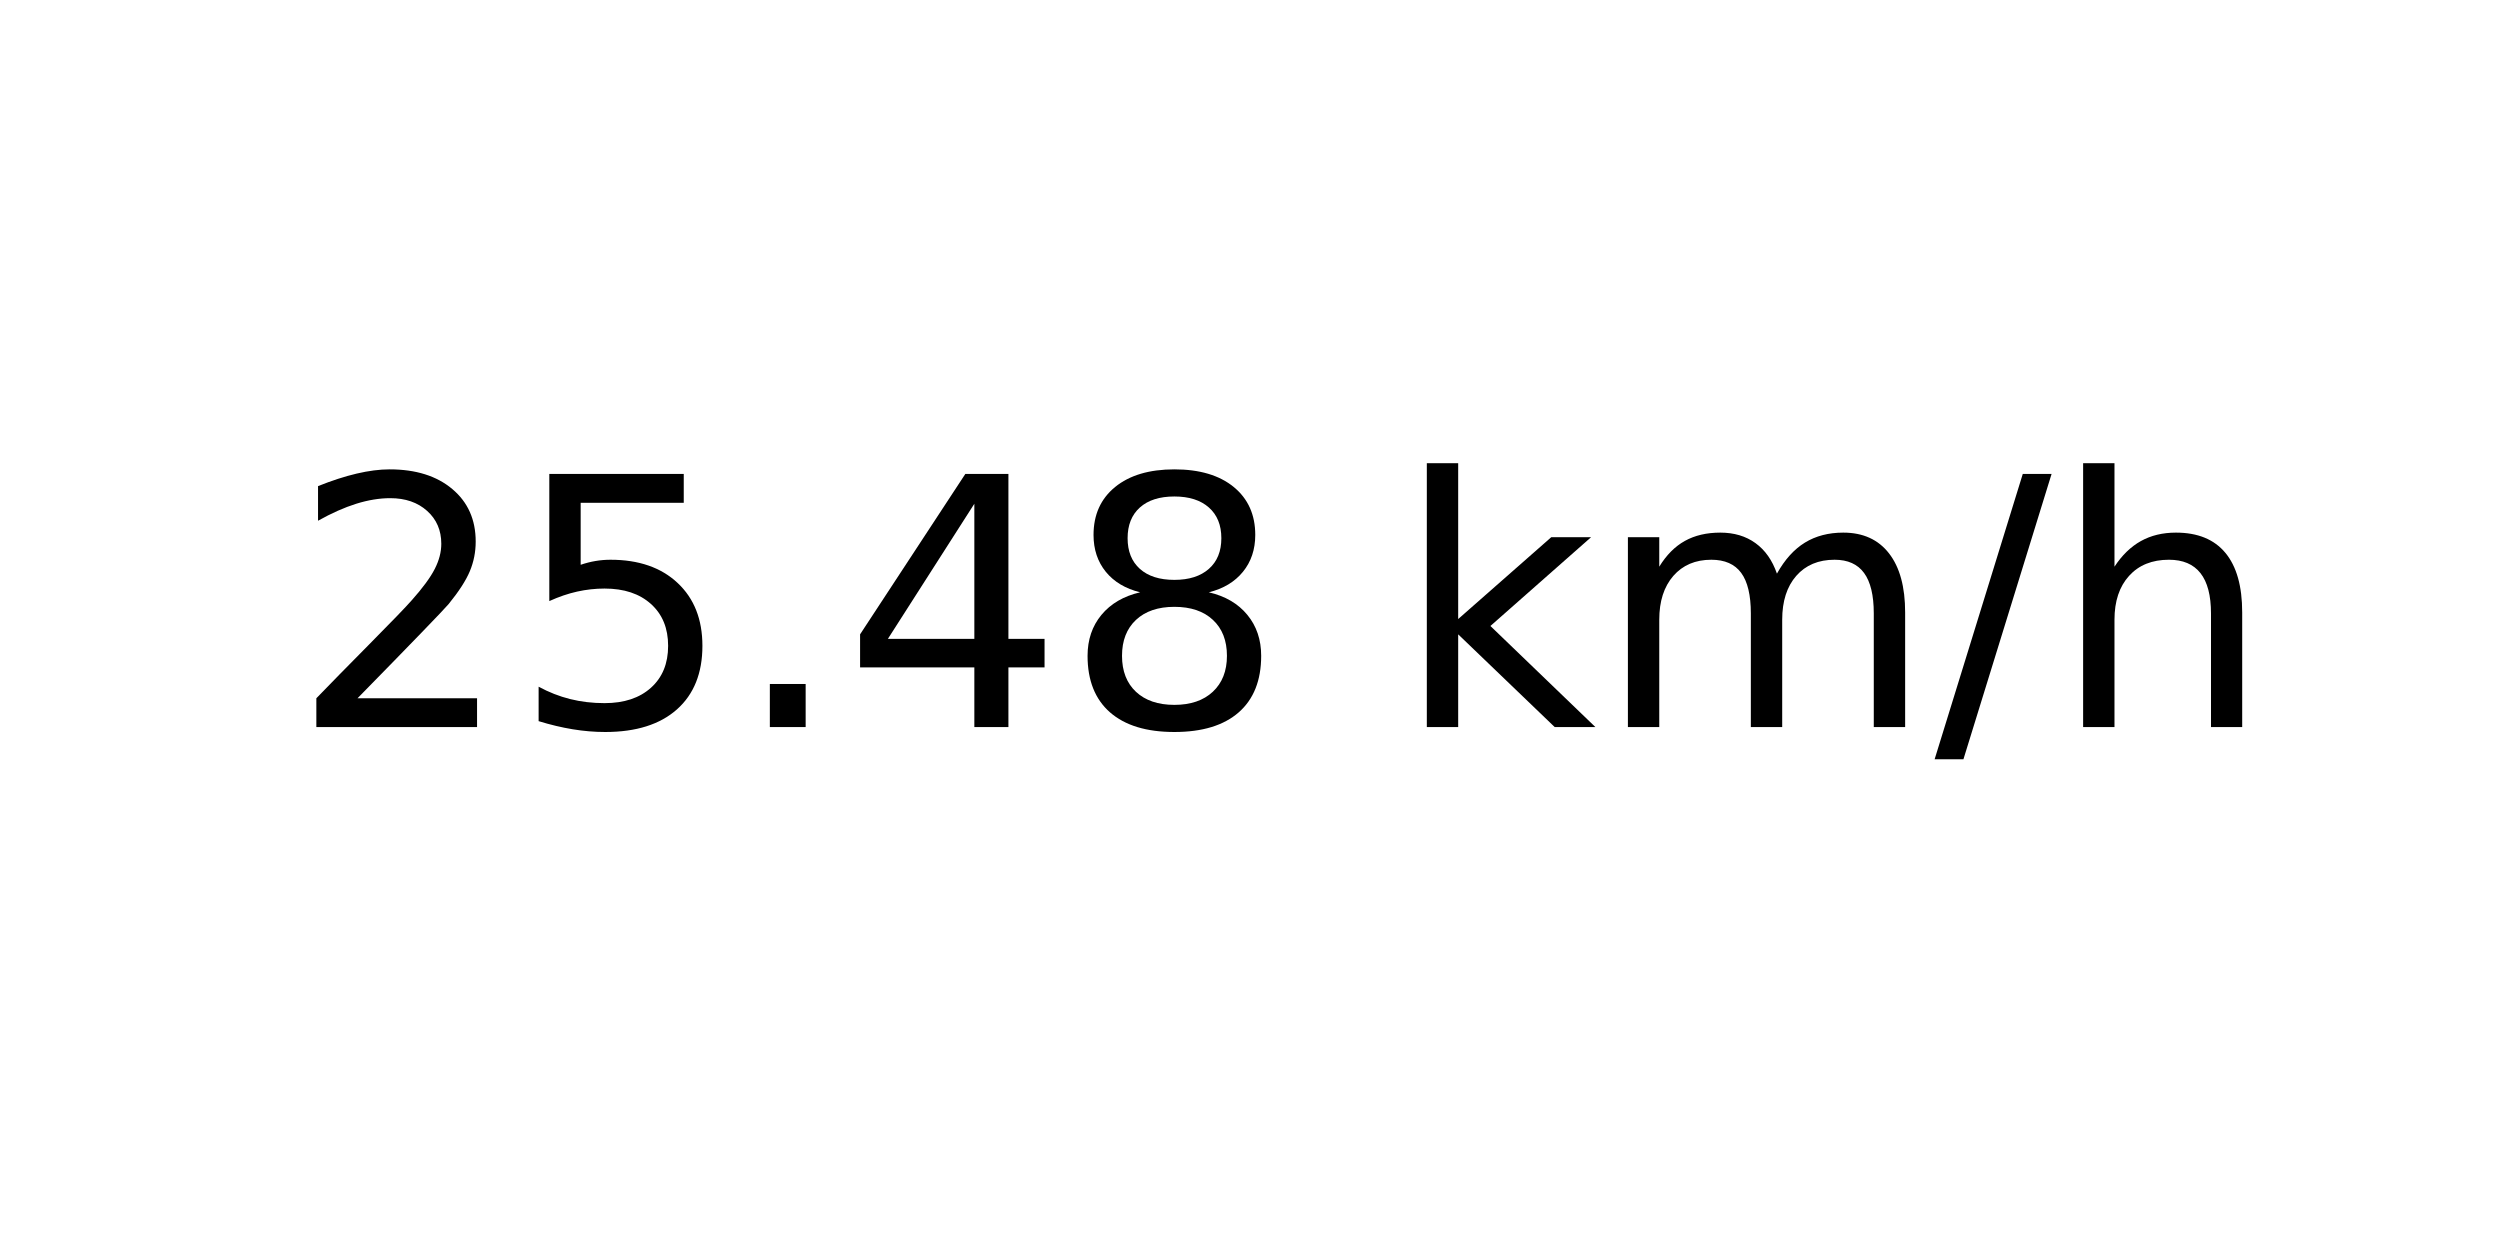
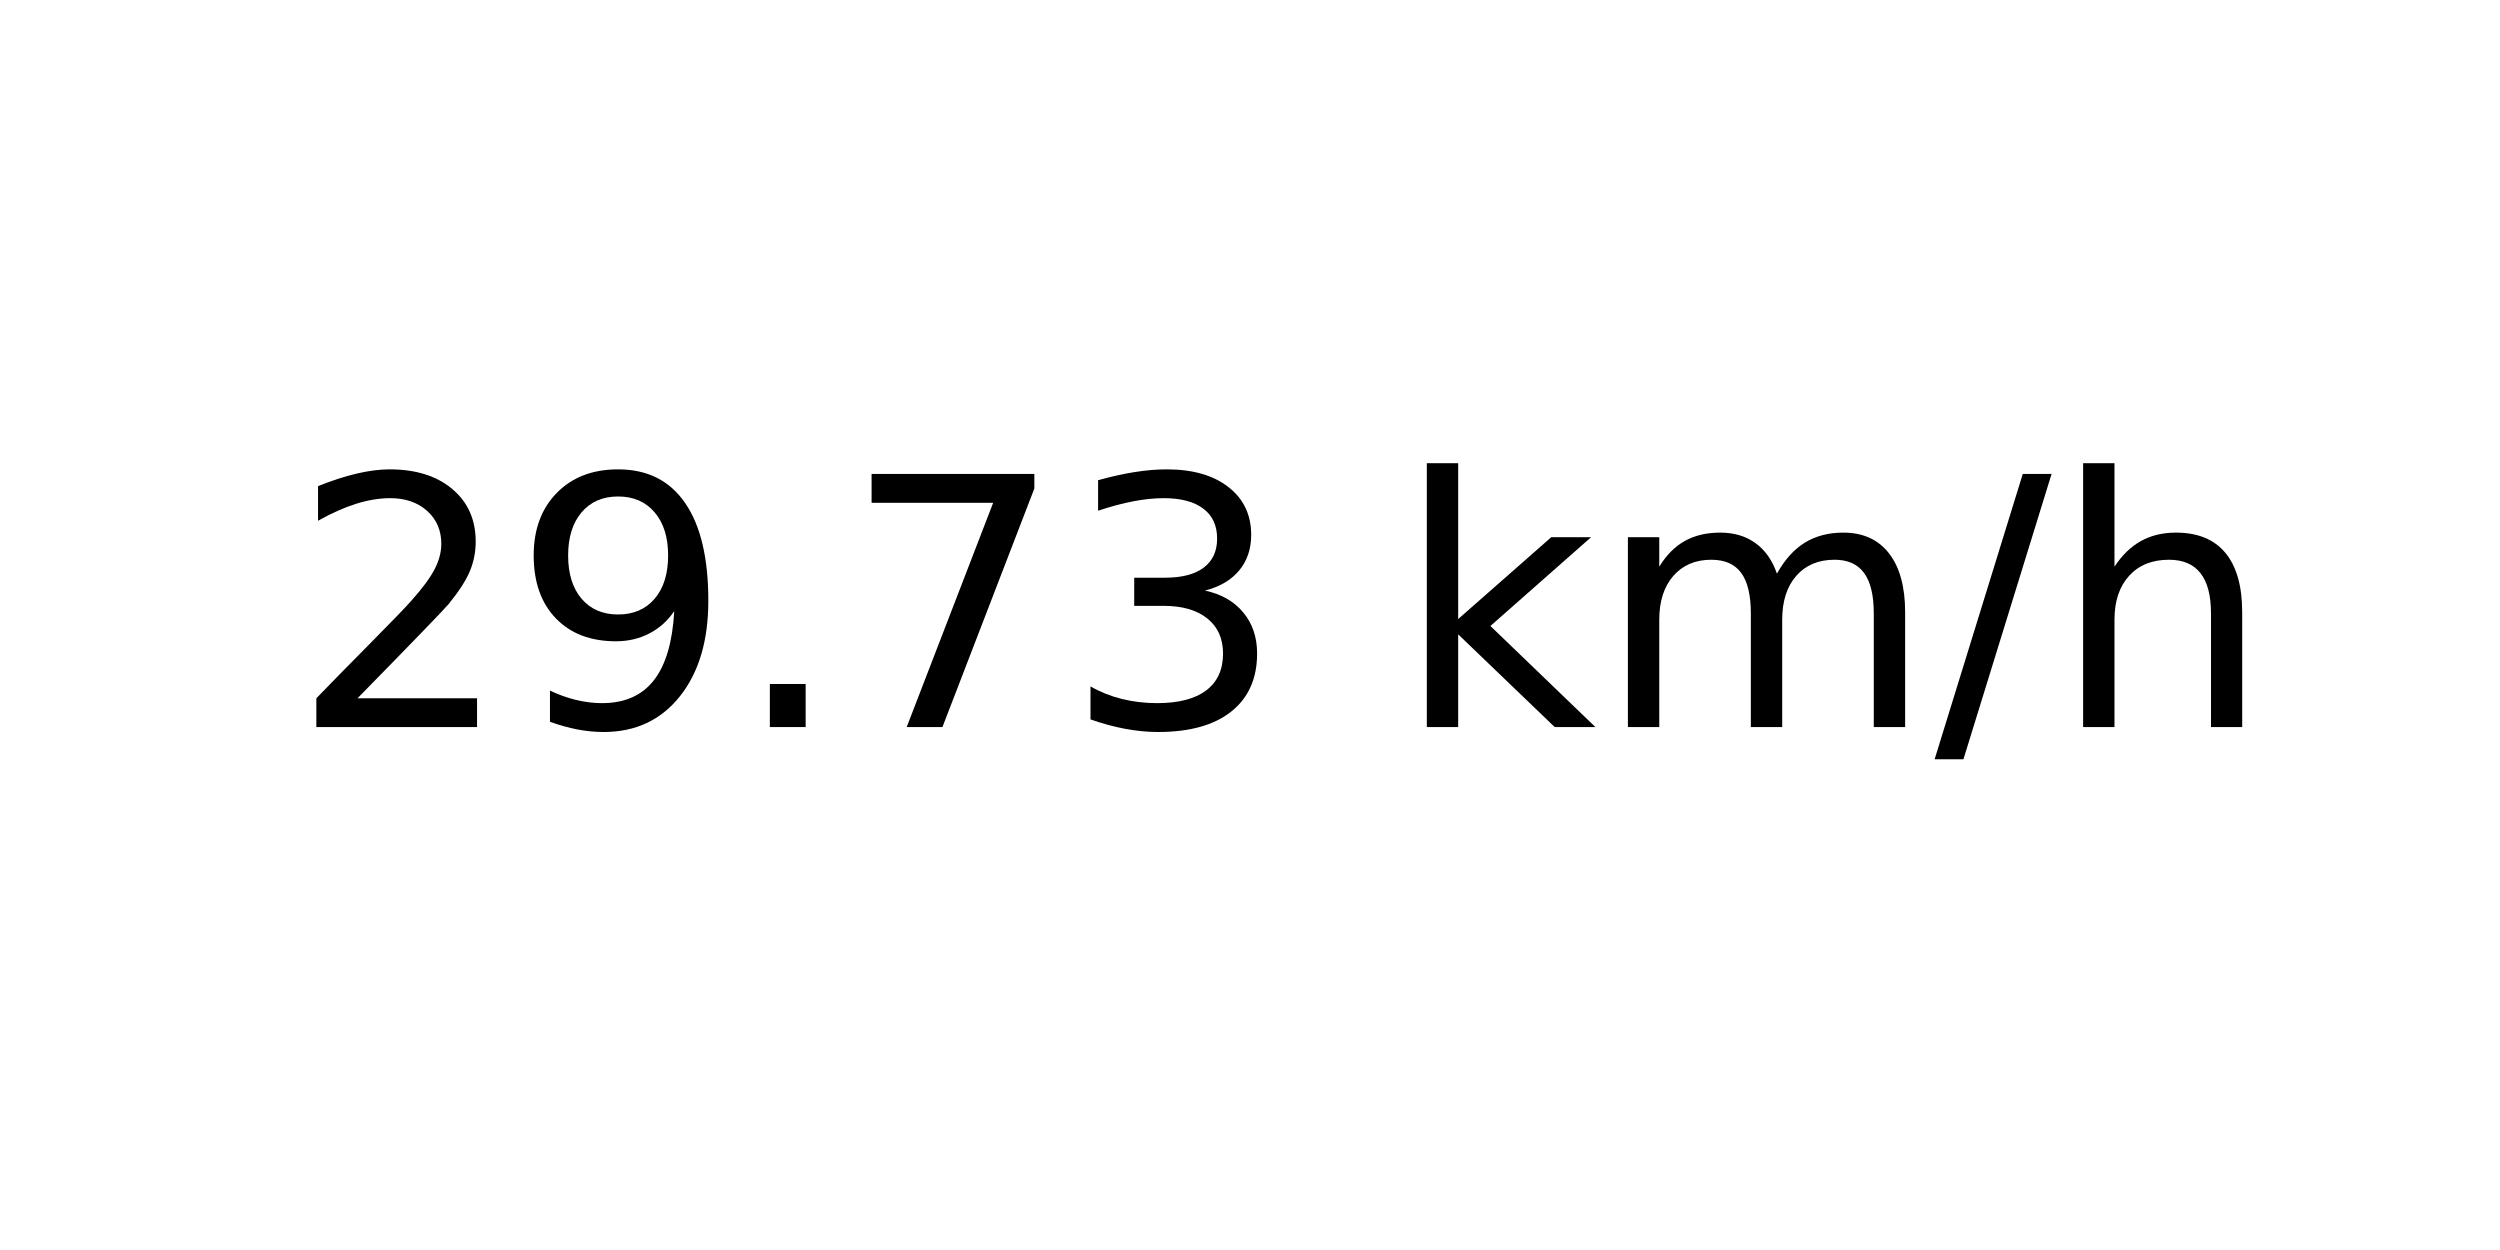
<svg xmlns="http://www.w3.org/2000/svg" xmlns:xlink="http://www.w3.org/1999/xlink" width="72pt" height="36pt" viewBox="0 0 72 36" version="1.1">
  <defs>
    <style type="text/css">*{stroke-linejoin: round; stroke-linecap: butt}</style>
  </defs>
  <g id="figure_1">
    <g id="axes_1">
      <g id="text_1">
        <g transform="translate(8.378125 20.93937) scale(0.1 -0.1)">
          <defs>
            <path id="DejaVuSans-32" d="M 1228 531  L 3431 531  L 3431 0  L 469 0  L 469 531  Q 828 903 1448 1529  Q 2069 2156 2228 2338  Q 2531 2678 2651 2914  Q 2772 3150 2772 3378  Q 2772 3750 2511 3984  Q 2250 4219 1831 4219  Q 1534 4219 1204 4116  Q 875 4013 500 3803  L 500 4441  Q 881 4594 1212 4672  Q 1544 4750 1819 4750  Q 2544 4750 2975 4387  Q 3406 4025 3406 3419  Q 3406 3131 3298 2873  Q 3191 2616 2906 2266  Q 2828 2175 2409 1742  Q 1991 1309 1228 531  z " transform="scale(0.015625)" />
-             <path id="DejaVuSans-35" d="M 691 4666  L 3169 4666  L 3169 4134  L 1269 4134  L 1269 2991  Q 1406 3038 1543 3061  Q 1681 3084 1819 3084  Q 2600 3084 3056 2656  Q 3513 2228 3513 1497  Q 3513 744 3044 326  Q 2575 -91 1722 -91  Q 1428 -91 1123 -41  Q 819 9 494 109  L 494 744  Q 775 591 1075 516  Q 1375 441 1709 441  Q 2250 441 2565 725  Q 2881 1009 2881 1497  Q 2881 1984 2565 2268  Q 2250 2553 1709 2553  Q 1456 2553 1204 2497  Q 953 2441 691 2322  L 691 4666  z " transform="scale(0.015625)" />
+             <path id="DejaVuSans-39" d="M 703 97  L 703 672  Q 941 559 1184 500  Q 1428 441 1663 441  Q 2288 441 2617 861  Q 2947 1281 2994 2138  Q 2813 1869 2534 1725  Q 2256 1581 1919 1581  Q 1219 1581 811 2004  Q 403 2428 403 3163  Q 403 3881 828 4315  Q 1253 4750 1959 4750  Q 2769 4750 3195 4129  Q 3622 3509 3622 2328  Q 3622 1225 3098 567  Q 2575 -91 1691 -91  Q 1453 -91 1209 -44  Q 966 3 703 97  z M 1959 2075  Q 2384 2075 2632 2365  Q 2881 2656 2881 3163  Q 2881 3666 2632 3958  Q 2384 4250 1959 4250  Q 1534 4250 1286 3958  Q 1038 3666 1038 3163  Q 1038 2656 1286 2365  Q 1534 2075 1959 2075  z " transform="scale(0.015625)" />
            <path id="DejaVuSans-2e" d="M 684 794  L 1344 794  L 1344 0  L 684 0  L 684 794  z " transform="scale(0.015625)" />
-             <path id="DejaVuSans-34" d="M 2419 4116  L 825 1625  L 2419 1625  L 2419 4116  z M 2253 4666  L 3047 4666  L 3047 1625  L 3713 1625  L 3713 1100  L 3047 1100  L 3047 0  L 2419 0  L 2419 1100  L 313 1100  L 313 1709  L 2253 4666  z " transform="scale(0.015625)" />
-             <path id="DejaVuSans-38" d="M 2034 2216  Q 1584 2216 1326 1975  Q 1069 1734 1069 1313  Q 1069 891 1326 650  Q 1584 409 2034 409  Q 2484 409 2743 651  Q 3003 894 3003 1313  Q 3003 1734 2745 1975  Q 2488 2216 2034 2216  z M 1403 2484  Q 997 2584 770 2862  Q 544 3141 544 3541  Q 544 4100 942 4425  Q 1341 4750 2034 4750  Q 2731 4750 3128 4425  Q 3525 4100 3525 3541  Q 3525 3141 3298 2862  Q 3072 2584 2669 2484  Q 3125 2378 3379 2068  Q 3634 1759 3634 1313  Q 3634 634 3220 271  Q 2806 -91 2034 -91  Q 1263 -91 848 271  Q 434 634 434 1313  Q 434 1759 690 2068  Q 947 2378 1403 2484  z M 1172 3481  Q 1172 3119 1398 2916  Q 1625 2713 2034 2713  Q 2441 2713 2670 2916  Q 2900 3119 2900 3481  Q 2900 3844 2670 4047  Q 2441 4250 2034 4250  Q 1625 4250 1398 4047  Q 1172 3844 1172 3481  z " transform="scale(0.015625)" />
+             <path id="DejaVuSans-37" d="M 525 4666  L 3525 4666  L 3525 4397  L 1831 0  L 1172 0  L 2766 4134  L 525 4134  L 525 4666  z " transform="scale(0.015625)" />
+             <path id="DejaVuSans-33" d="M 2597 2516  Q 3050 2419 3304 2112  Q 3559 1806 3559 1356  Q 3559 666 3084 287  Q 2609 -91 1734 -91  Q 1441 -91 1130 -33  Q 819 25 488 141  L 488 750  Q 750 597 1062 519  Q 1375 441 1716 441  Q 2309 441 2620 675  Q 2931 909 2931 1356  Q 2931 1769 2642 2001  Q 2353 2234 1838 2234  L 1294 2234  L 1294 2753  L 1863 2753  Q 2328 2753 2575 2939  Q 2822 3125 2822 3475  Q 2822 3834 2567 4026  Q 2313 4219 1838 4219  Q 1578 4219 1281 4162  Q 984 4106 628 3988  L 628 4550  Q 988 4650 1302 4700  Q 1616 4750 1894 4750  Q 2613 4750 3031 4423  Q 3450 4097 3450 3541  Q 3450 3153 3228 2886  Q 3006 2619 2597 2516  z " transform="scale(0.015625)" />
            <path id="DejaVuSans-20" transform="scale(0.015625)" />
            <path id="DejaVuSans-6b" d="M 581 4863  L 1159 4863  L 1159 1991  L 2875 3500  L 3609 3500  L 1753 1863  L 3688 0  L 2938 0  L 1159 1709  L 1159 0  L 581 0  L 581 4863  z " transform="scale(0.015625)" />
            <path id="DejaVuSans-6d" d="M 3328 2828  Q 3544 3216 3844 3400  Q 4144 3584 4550 3584  Q 5097 3584 5394 3201  Q 5691 2819 5691 2113  L 5691 0  L 5113 0  L 5113 2094  Q 5113 2597 4934 2840  Q 4756 3084 4391 3084  Q 3944 3084 3684 2787  Q 3425 2491 3425 1978  L 3425 0  L 2847 0  L 2847 2094  Q 2847 2600 2669 2842  Q 2491 3084 2119 3084  Q 1678 3084 1418 2786  Q 1159 2488 1159 1978  L 1159 0  L 581 0  L 581 3500  L 1159 3500  L 1159 2956  Q 1356 3278 1631 3431  Q 1906 3584 2284 3584  Q 2666 3584 2933 3390  Q 3200 3197 3328 2828  z " transform="scale(0.015625)" />
            <path id="DejaVuSans-2f" d="M 1625 4666  L 2156 4666  L 531 -594  L 0 -594  L 1625 4666  z " transform="scale(0.015625)" />
            <path id="DejaVuSans-68" d="M 3513 2113  L 3513 0  L 2938 0  L 2938 2094  Q 2938 2591 2744 2837  Q 2550 3084 2163 3084  Q 1697 3084 1428 2787  Q 1159 2491 1159 1978  L 1159 0  L 581 0  L 581 4863  L 1159 4863  L 1159 2956  Q 1366 3272 1645 3428  Q 1925 3584 2291 3584  Q 2894 3584 3203 3211  Q 3513 2838 3513 2113  z " transform="scale(0.015625)" />
          </defs>
          <use xlink:href="#DejaVuSans-32" />
-           <use xlink:href="#DejaVuSans-35" x="63.623" />
+           <use xlink:href="#DejaVuSans-39" x="63.623" />
          <use xlink:href="#DejaVuSans-2e" x="127.246" />
-           <use xlink:href="#DejaVuSans-34" x="159.033" />
-           <use xlink:href="#DejaVuSans-38" x="222.656" />
+           <use xlink:href="#DejaVuSans-37" x="159.033" />
+           <use xlink:href="#DejaVuSans-33" x="222.656" />
          <use xlink:href="#DejaVuSans-20" x="286.279" />
          <use xlink:href="#DejaVuSans-6b" x="318.066" />
          <use xlink:href="#DejaVuSans-6d" x="375.977" />
          <use xlink:href="#DejaVuSans-2f" x="473.389" />
          <use xlink:href="#DejaVuSans-68" x="507.08" />
        </g>
      </g>
    </g>
  </g>
</svg>
